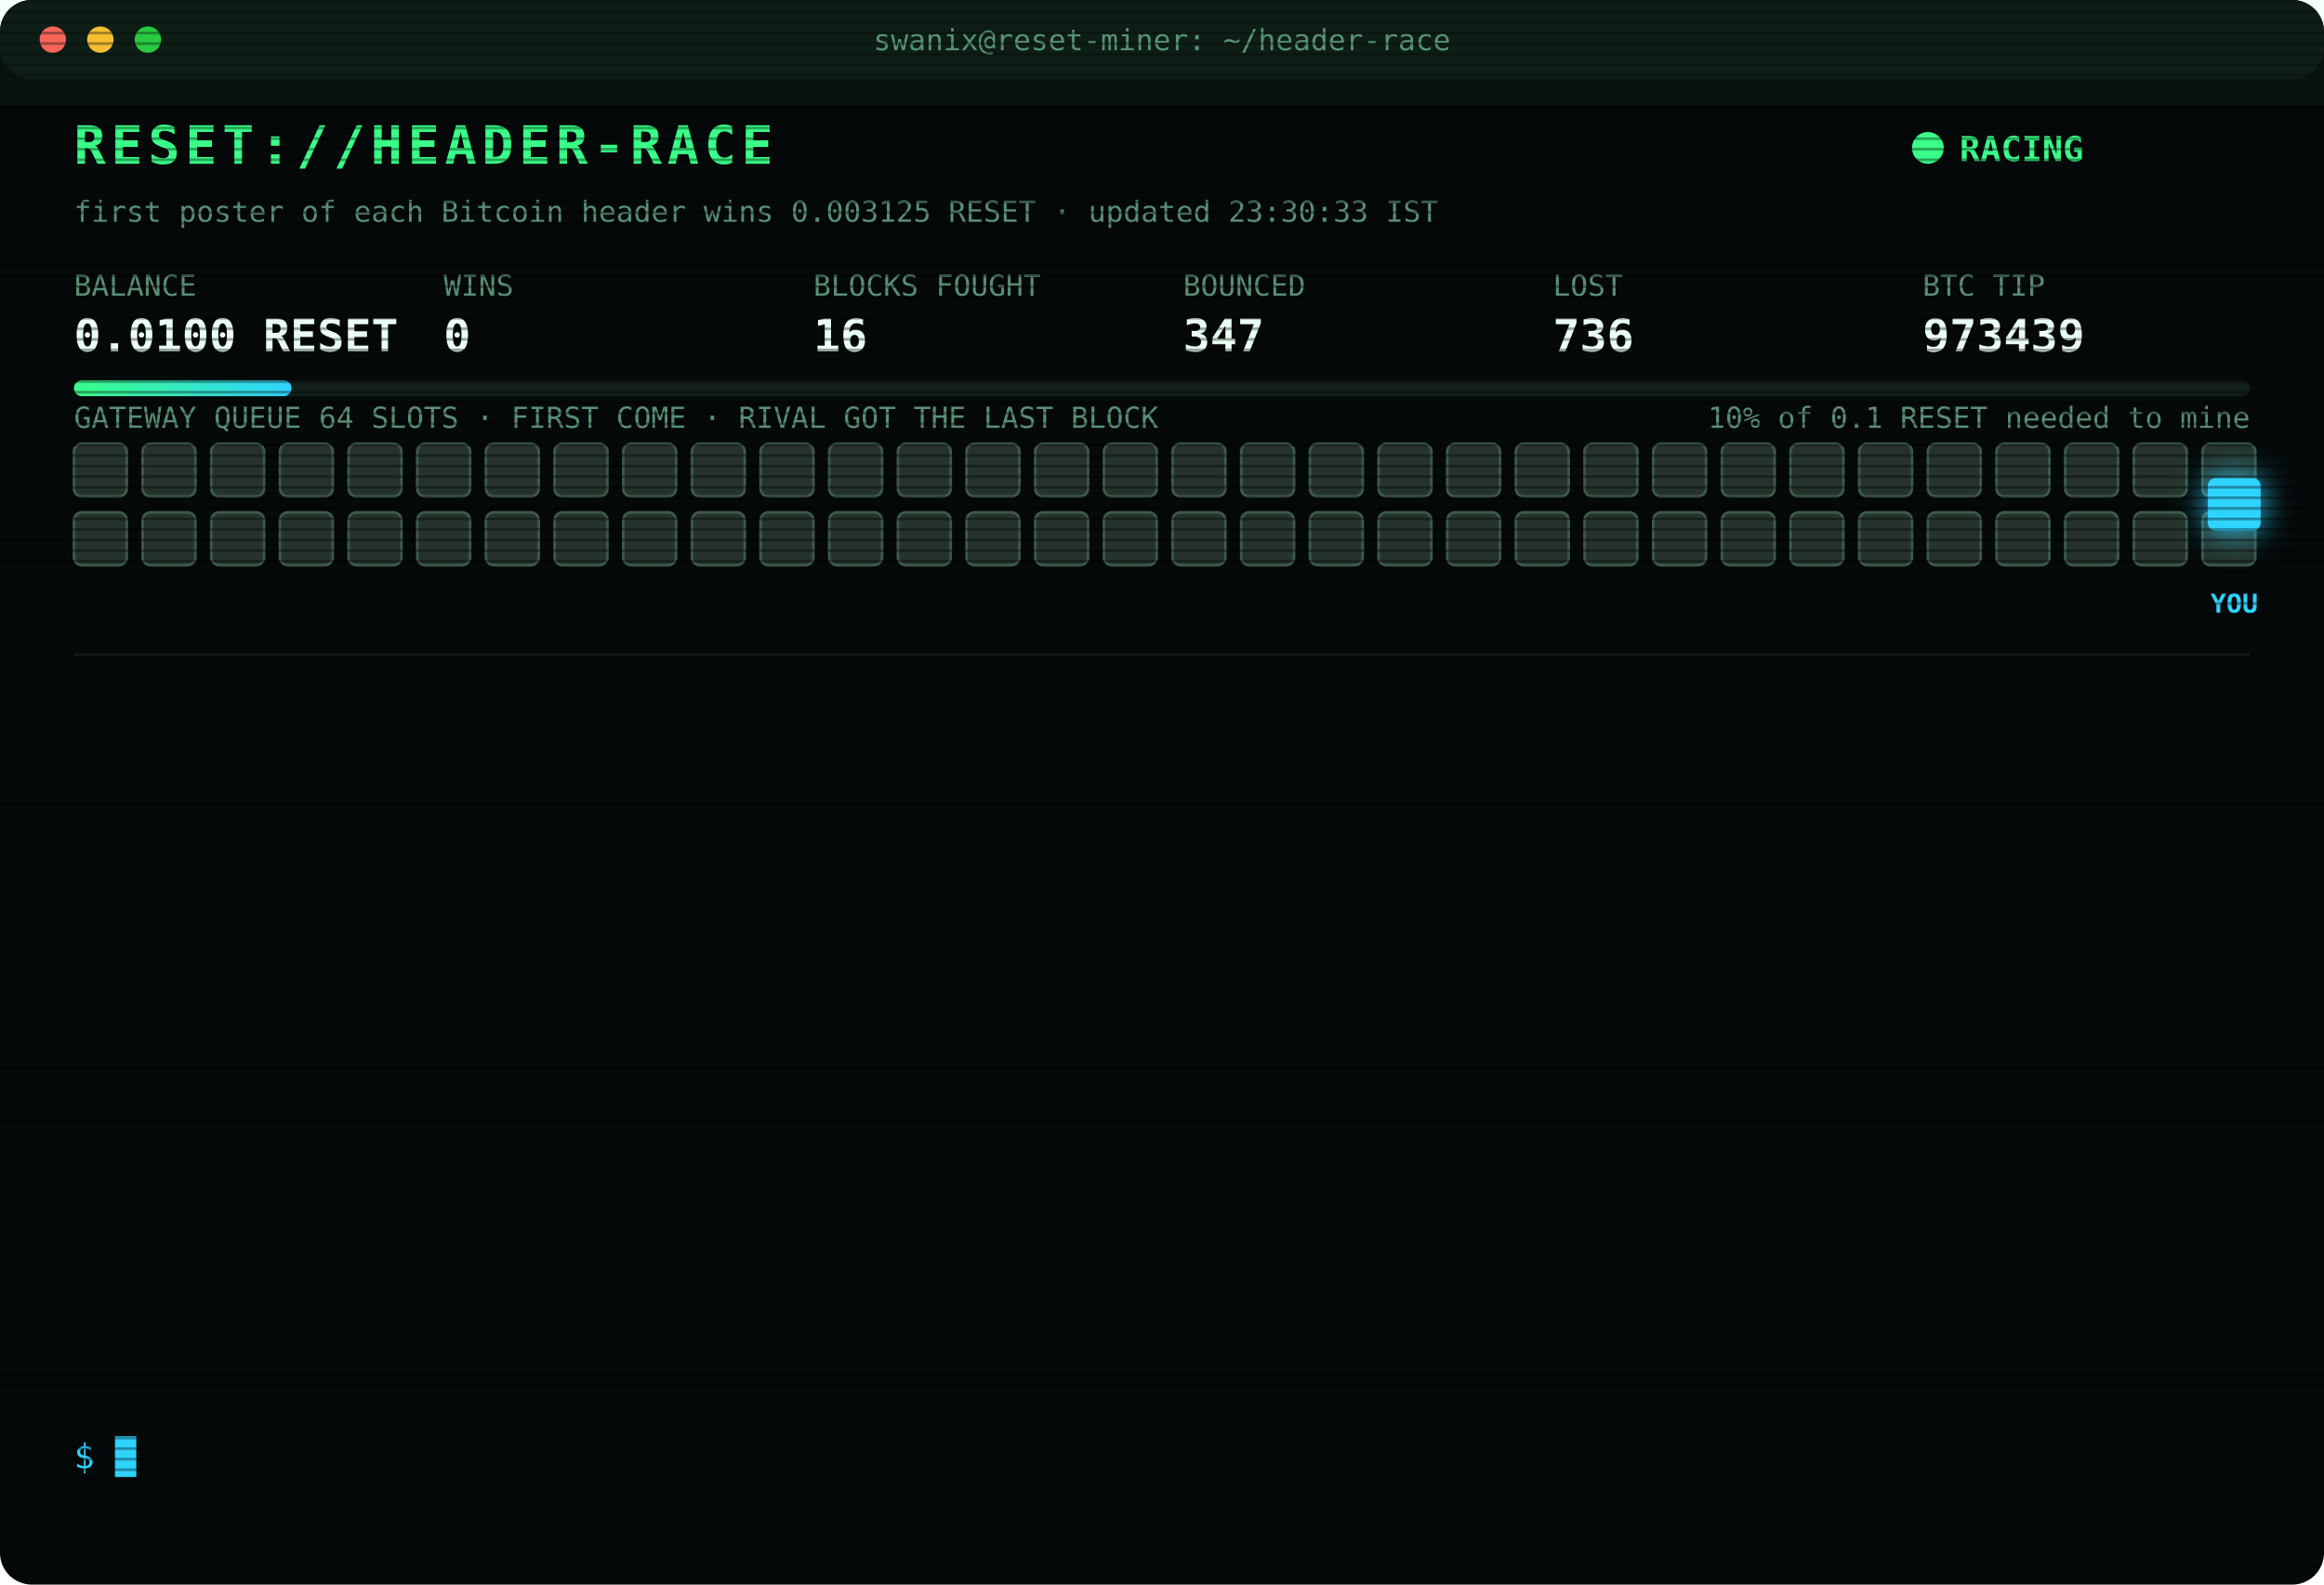
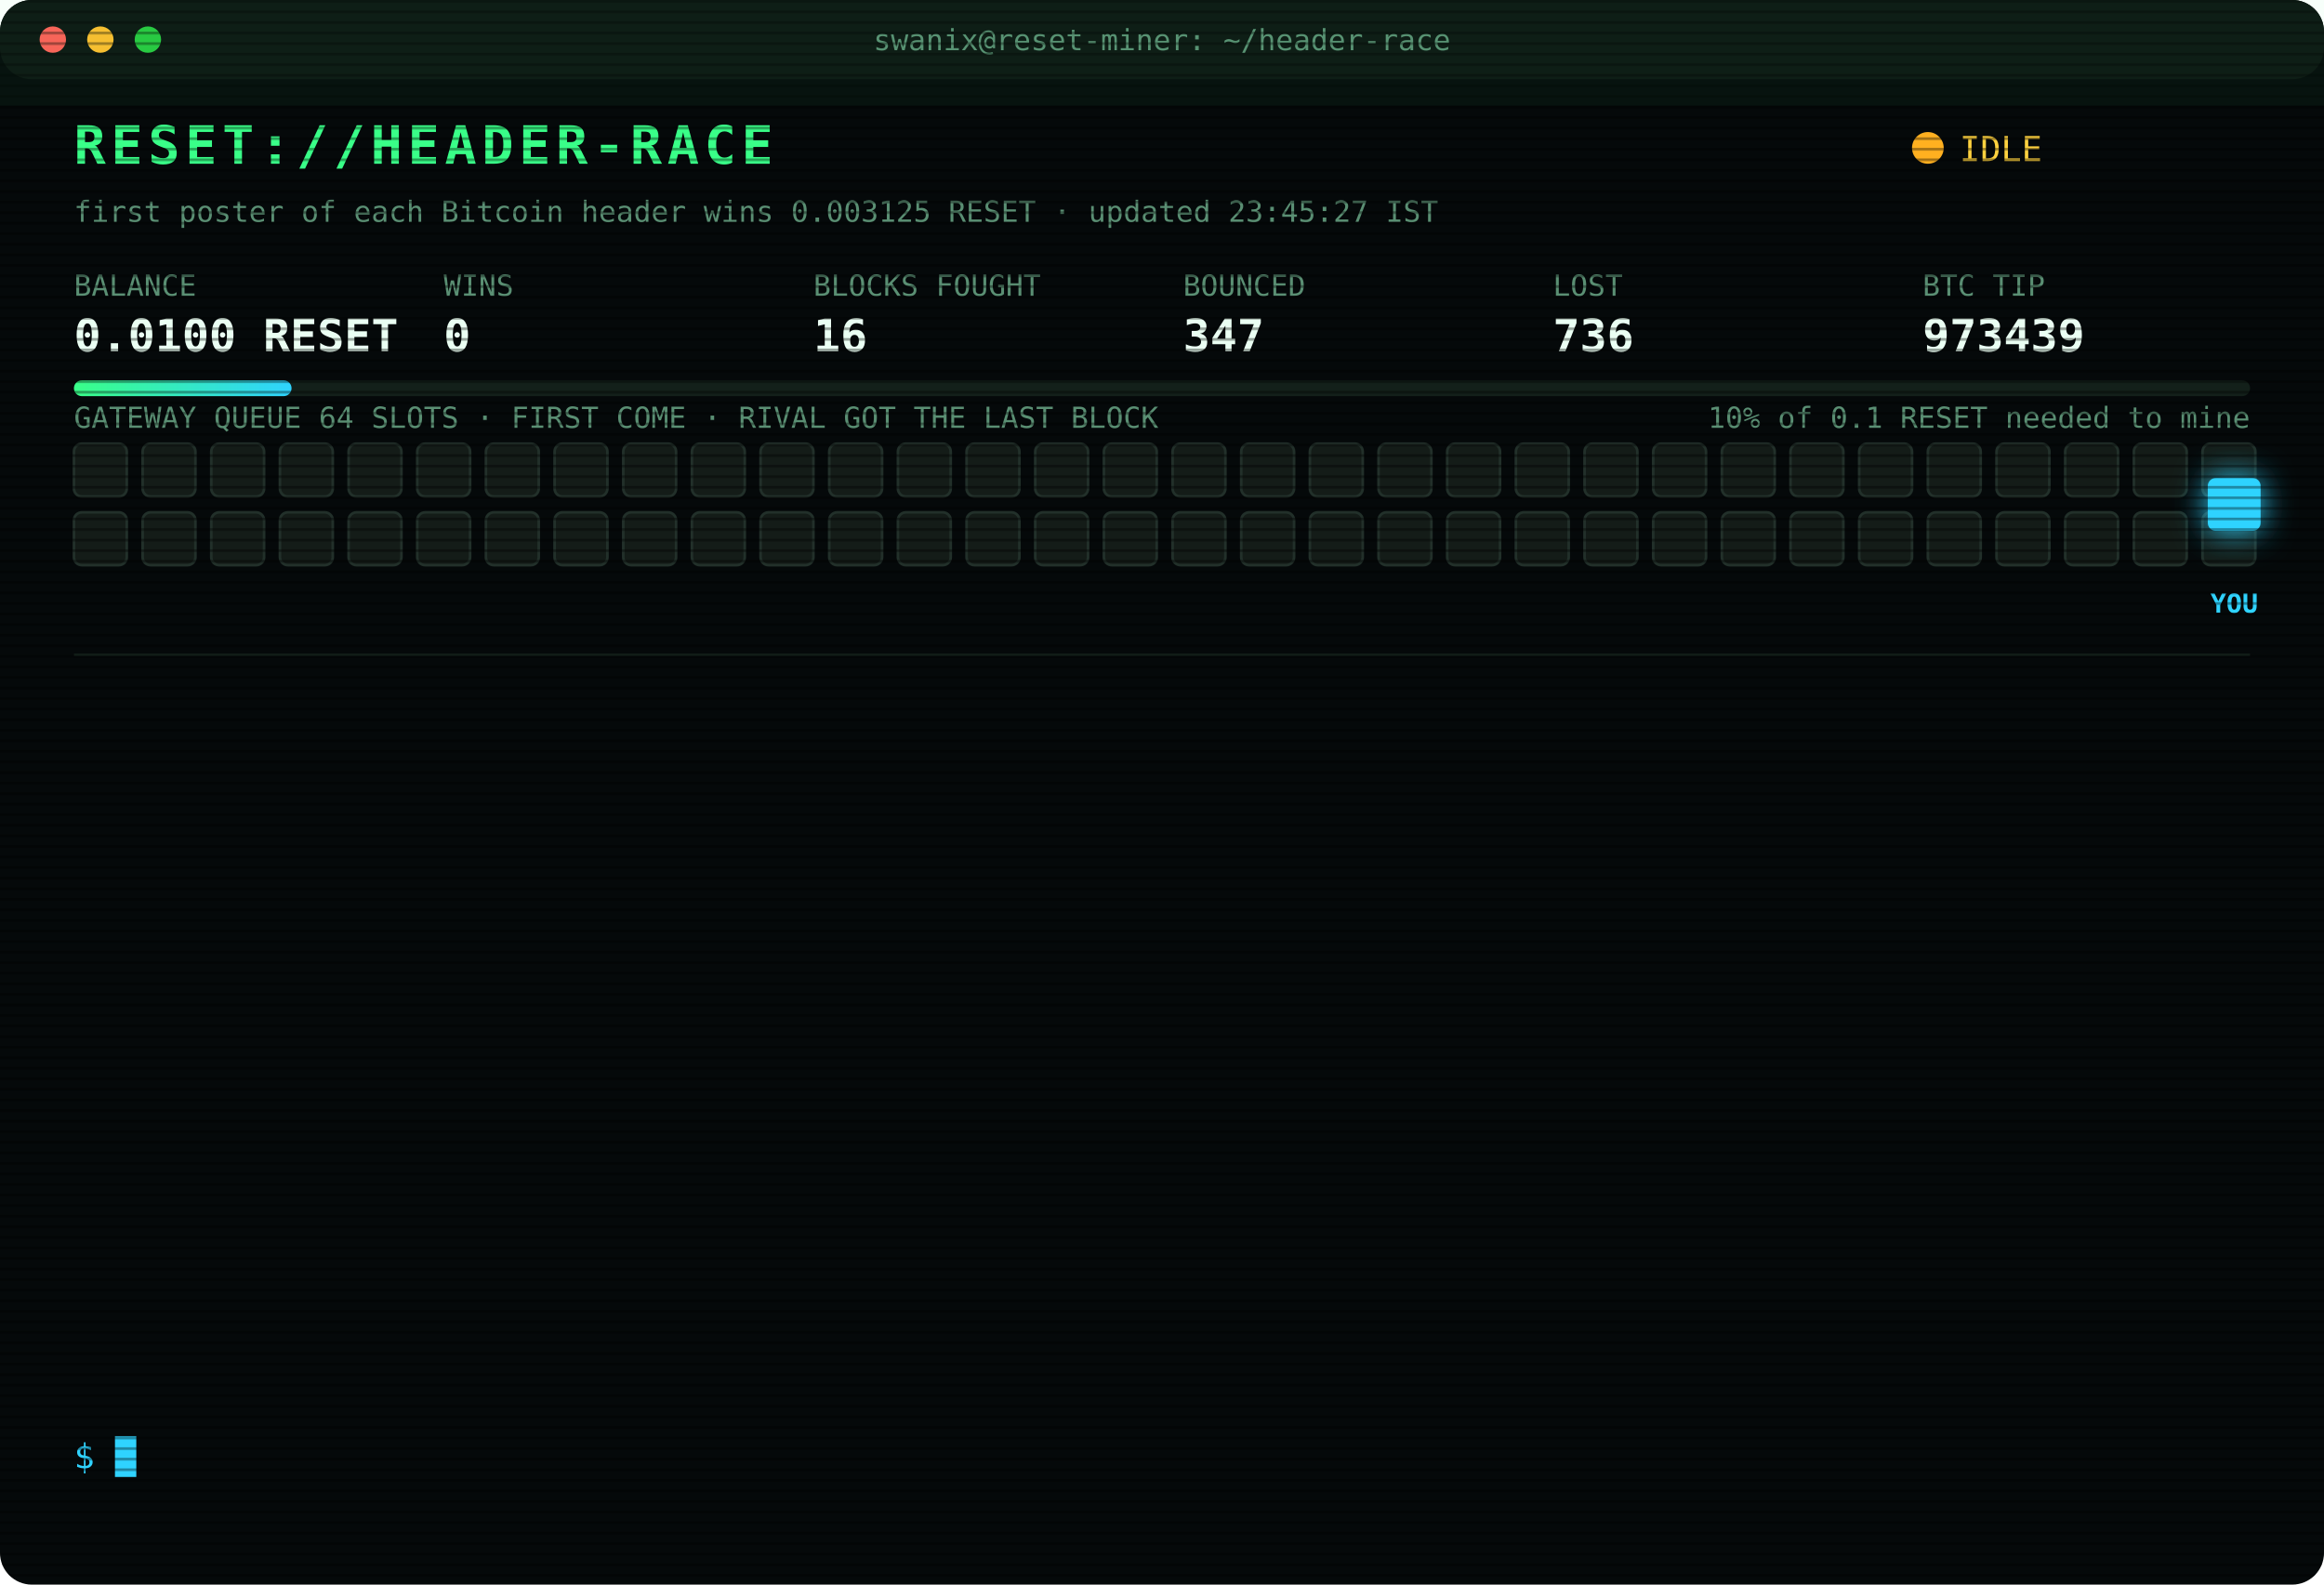
<svg xmlns="http://www.w3.org/2000/svg" width="880" height="600" viewBox="0 0 880 600" font-family="ui-monospace,SFMono-Regular,Menlo,Consolas,monospace">
  <style>
text{font-size:13px;fill:#7CFFB2}
.title{font-size:20px;font-weight:700;fill:#39FF88;letter-spacing:2px;animation:glitch 3s infinite steps(1)}
.sub{fill:#2fd3ff}.k{fill:#5a8f73;font-size:11px}.v{font-size:17px;font-weight:700;fill:#eafff3}
.ts{fill:#3f6b56}.boot{fill:#2fd3ff}.dim{fill:#5a8f73}.bad{fill:#ff4d6d}.warn{fill:#ffd23f}.mag{fill:#ff5cf0}.win{fill:#39FF88;font-weight:700}
.tag{font-size:10px;fill:#2fd3ff;font-weight:700}
.rival{fill:#26332c;stroke:#3c5a49;animation:jam 1.2s infinite alternate}
.idle{fill:#141c18;stroke:#22302a;animation:breathe 4s infinite}
.me{fill:#2fd3ff;filter:drop-shadow(0 0 6px #2fd3ff)}
.hover{animation:nudge 1.1s infinite ease-in-out}.bounce{animation:kick 1.4s infinite}
.ln{opacity:0;animation:in .4s forwards}
.cur{animation:blink 1s infinite steps(1)}
.scan{animation:scan 6s infinite linear}
.led{animation:blink 1.4s infinite}
@keyframes in{from{opacity:0;transform:translateX(-6px)}to{opacity:1;transform:none}}
@keyframes blink{50%{opacity:0}}
@keyframes jam{to{fill:#33463b}}
@keyframes breathe{50%{opacity:.4}}
@keyframes nudge{50%{transform:translateX(-10px)}}
@keyframes kick{0%,100%{transform:none}30%{transform:translateX(-14px)}55%{transform:translateX(10px) translateY(-6px)}}
@keyframes glitch{0%,92%{transform:none}93%{transform:translateX(2px);fill:#ff4d6d}95%{transform:translateX(-2px);fill:#2fd3ff}97%{transform:none}}
@keyframes scan{from{transform:translateY(-40px)}to{transform:translateY(600px)}}
</style>
  <defs>
    <pattern id="sl" width="4" height="4" patternUnits="userSpaceOnUse">
      <rect width="4" height="1" fill="#000" opacity=".35" />
    </pattern>
    <linearGradient id="bar">
      <stop offset="0" stop-color="#39FF88" />
      <stop offset="1" stop-color="#2fd3ff" />
    </linearGradient>
  </defs>
  <rect width="880" height="600" rx="12" fill="#05090a" />
  <rect width="880" height="30" rx="12" fill="#0d1512" />
  <circle cx="20" cy="15" r="5" fill="#ff5f57" />
  <circle cx="38" cy="15" r="5" fill="#febc2e" />
  <circle cx="56" cy="15" r="5" fill="#28c840" />
  <text x="440" y="19" text-anchor="middle" class="k">swanix@reset-miner: ~/header-race</text>
  <text x="28" y="62" class="title">RESET://HEADER-RACE</text>
-   <circle class="led" cx="730" cy="56" r="6" fill="#39FF88" />
-   <text x="742" y="61" class="win">RACING</text>
-   <text x="28" y="84" class="k">first poster of each Bitcoin header wins 0.003125 RESET · updated 23:30:33 IST</text>
+   <circle class="led" cx="730" cy="56" r="6" fill="#ffb020" />
+   <text x="742" y="61" class="warn">IDLE</text>
+   <text x="28" y="84" class="k">first poster of each Bitcoin header wins 0.003125 RESET · updated 23:45:27 IST</text>
  <text x="28" y="112" class="k">BALANCE</text>
  <text x="28" y="133" class="v">0.0100 RESET</text>
  <text x="168" y="112" class="k">WINS</text>
  <text x="168" y="133" class="v">0</text>
  <text x="308" y="112" class="k">BLOCKS FOUGHT</text>
  <text x="308" y="133" class="v">16</text>
  <text x="448" y="112" class="k">BOUNCED</text>
  <text x="448" y="133" class="v">347</text>
  <text x="588" y="112" class="k">LOST</text>
  <text x="588" y="133" class="v">736</text>
  <text x="728" y="112" class="k">BTC TIP</text>
  <text x="728" y="133" class="v">973439</text>
  <rect x="28" y="144" width="824" height="6" rx="3" fill="#13201a" />
  <rect x="28" y="144" width="82.4" height="6" rx="3" fill="url(#bar)" />
  <text x="852" y="162" text-anchor="end" class="k">10% of 0.1 RESET needed to mine</text>
  <text x="28" y="162" class="k">GATEWAY QUEUE 64 SLOTS · FIRST COME · RIVAL GOT THE LAST BLOCK</text>
-   <rect class="rival" x="28" y="168" width="20" height="20" rx="3" style="animation-delay:0.00s" />
-   <rect class="rival" x="54" y="168" width="20" height="20" rx="3" style="animation-delay:0.05s" />
-   <rect class="rival" x="80" y="168" width="20" height="20" rx="3" style="animation-delay:0.10s" />
-   <rect class="rival" x="106" y="168" width="20" height="20" rx="3" style="animation-delay:0.15s" />
-   <rect class="rival" x="132" y="168" width="20" height="20" rx="3" style="animation-delay:0.20s" />
-   <rect class="rival" x="158" y="168" width="20" height="20" rx="3" style="animation-delay:0.25s" />
-   <rect class="rival" x="184" y="168" width="20" height="20" rx="3" style="animation-delay:0.30s" />
-   <rect class="rival" x="210" y="168" width="20" height="20" rx="3" style="animation-delay:0.35s" />
-   <rect class="rival" x="236" y="168" width="20" height="20" rx="3" style="animation-delay:0.40s" />
-   <rect class="rival" x="262" y="168" width="20" height="20" rx="3" style="animation-delay:0.45s" />
-   <rect class="rival" x="288" y="168" width="20" height="20" rx="3" style="animation-delay:0.50s" />
-   <rect class="rival" x="314" y="168" width="20" height="20" rx="3" style="animation-delay:0.55s" />
-   <rect class="rival" x="340" y="168" width="20" height="20" rx="3" style="animation-delay:0.60s" />
-   <rect class="rival" x="366" y="168" width="20" height="20" rx="3" style="animation-delay:0.65s" />
-   <rect class="rival" x="392" y="168" width="20" height="20" rx="3" style="animation-delay:0.70s" />
-   <rect class="rival" x="418" y="168" width="20" height="20" rx="3" style="animation-delay:0.75s" />
-   <rect class="rival" x="444" y="168" width="20" height="20" rx="3" style="animation-delay:0.80s" />
-   <rect class="rival" x="470" y="168" width="20" height="20" rx="3" style="animation-delay:0.85s" />
-   <rect class="rival" x="496" y="168" width="20" height="20" rx="3" style="animation-delay:0.90s" />
-   <rect class="rival" x="522" y="168" width="20" height="20" rx="3" style="animation-delay:0.95s" />
-   <rect class="rival" x="548" y="168" width="20" height="20" rx="3" style="animation-delay:1.00s" />
-   <rect class="rival" x="574" y="168" width="20" height="20" rx="3" style="animation-delay:1.05s" />
-   <rect class="rival" x="600" y="168" width="20" height="20" rx="3" style="animation-delay:1.10s" />
-   <rect class="rival" x="626" y="168" width="20" height="20" rx="3" style="animation-delay:1.15s" />
-   <rect class="rival" x="652" y="168" width="20" height="20" rx="3" style="animation-delay:1.20s" />
-   <rect class="rival" x="678" y="168" width="20" height="20" rx="3" style="animation-delay:1.25s" />
-   <rect class="rival" x="704" y="168" width="20" height="20" rx="3" style="animation-delay:1.30s" />
-   <rect class="rival" x="730" y="168" width="20" height="20" rx="3" style="animation-delay:1.35s" />
-   <rect class="rival" x="756" y="168" width="20" height="20" rx="3" style="animation-delay:1.40s" />
-   <rect class="rival" x="782" y="168" width="20" height="20" rx="3" style="animation-delay:1.45s" />
-   <rect class="rival" x="808" y="168" width="20" height="20" rx="3" style="animation-delay:1.50s" />
-   <rect class="rival" x="834" y="168" width="20" height="20" rx="3" style="animation-delay:1.55s" />
-   <rect class="rival" x="28" y="194" width="20" height="20" rx="3" style="animation-delay:1.60s" />
-   <rect class="rival" x="54" y="194" width="20" height="20" rx="3" style="animation-delay:1.65s" />
-   <rect class="rival" x="80" y="194" width="20" height="20" rx="3" style="animation-delay:1.70s" />
-   <rect class="rival" x="106" y="194" width="20" height="20" rx="3" style="animation-delay:1.75s" />
-   <rect class="rival" x="132" y="194" width="20" height="20" rx="3" style="animation-delay:1.80s" />
-   <rect class="rival" x="158" y="194" width="20" height="20" rx="3" style="animation-delay:1.85s" />
-   <rect class="rival" x="184" y="194" width="20" height="20" rx="3" style="animation-delay:1.90s" />
-   <rect class="rival" x="210" y="194" width="20" height="20" rx="3" style="animation-delay:1.95s" />
-   <rect class="rival" x="236" y="194" width="20" height="20" rx="3" style="animation-delay:2.00s" />
-   <rect class="rival" x="262" y="194" width="20" height="20" rx="3" style="animation-delay:2.05s" />
-   <rect class="rival" x="288" y="194" width="20" height="20" rx="3" style="animation-delay:2.10s" />
-   <rect class="rival" x="314" y="194" width="20" height="20" rx="3" style="animation-delay:2.15s" />
-   <rect class="rival" x="340" y="194" width="20" height="20" rx="3" style="animation-delay:2.20s" />
-   <rect class="rival" x="366" y="194" width="20" height="20" rx="3" style="animation-delay:2.25s" />
-   <rect class="rival" x="392" y="194" width="20" height="20" rx="3" style="animation-delay:2.30s" />
-   <rect class="rival" x="418" y="194" width="20" height="20" rx="3" style="animation-delay:2.35s" />
-   <rect class="rival" x="444" y="194" width="20" height="20" rx="3" style="animation-delay:2.40s" />
-   <rect class="rival" x="470" y="194" width="20" height="20" rx="3" style="animation-delay:2.45s" />
-   <rect class="rival" x="496" y="194" width="20" height="20" rx="3" style="animation-delay:2.50s" />
-   <rect class="rival" x="522" y="194" width="20" height="20" rx="3" style="animation-delay:2.55s" />
-   <rect class="rival" x="548" y="194" width="20" height="20" rx="3" style="animation-delay:2.60s" />
-   <rect class="rival" x="574" y="194" width="20" height="20" rx="3" style="animation-delay:2.65s" />
-   <rect class="rival" x="600" y="194" width="20" height="20" rx="3" style="animation-delay:2.70s" />
-   <rect class="rival" x="626" y="194" width="20" height="20" rx="3" style="animation-delay:2.75s" />
-   <rect class="rival" x="652" y="194" width="20" height="20" rx="3" style="animation-delay:2.80s" />
-   <rect class="rival" x="678" y="194" width="20" height="20" rx="3" style="animation-delay:2.85s" />
-   <rect class="rival" x="704" y="194" width="20" height="20" rx="3" style="animation-delay:2.90s" />
-   <rect class="rival" x="730" y="194" width="20" height="20" rx="3" style="animation-delay:2.95s" />
-   <rect class="rival" x="756" y="194" width="20" height="20" rx="3" style="animation-delay:3.00s" />
-   <rect class="rival" x="782" y="194" width="20" height="20" rx="3" style="animation-delay:3.05s" />
-   <rect class="rival" x="808" y="194" width="20" height="20" rx="3" style="animation-delay:3.10s" />
-   <rect class="rival" x="834" y="194" width="20" height="20" rx="3" style="animation-delay:3.15s" />
+   <rect class="idle" x="28" y="168" width="20" height="20" rx="3" style="animation-delay:0.00s" />
+   <rect class="idle" x="54" y="168" width="20" height="20" rx="3" style="animation-delay:0.05s" />
+   <rect class="idle" x="80" y="168" width="20" height="20" rx="3" style="animation-delay:0.10s" />
+   <rect class="idle" x="106" y="168" width="20" height="20" rx="3" style="animation-delay:0.15s" />
+   <rect class="idle" x="132" y="168" width="20" height="20" rx="3" style="animation-delay:0.20s" />
+   <rect class="idle" x="158" y="168" width="20" height="20" rx="3" style="animation-delay:0.25s" />
+   <rect class="idle" x="184" y="168" width="20" height="20" rx="3" style="animation-delay:0.30s" />
+   <rect class="idle" x="210" y="168" width="20" height="20" rx="3" style="animation-delay:0.35s" />
+   <rect class="idle" x="236" y="168" width="20" height="20" rx="3" style="animation-delay:0.40s" />
+   <rect class="idle" x="262" y="168" width="20" height="20" rx="3" style="animation-delay:0.45s" />
+   <rect class="idle" x="288" y="168" width="20" height="20" rx="3" style="animation-delay:0.50s" />
+   <rect class="idle" x="314" y="168" width="20" height="20" rx="3" style="animation-delay:0.55s" />
+   <rect class="idle" x="340" y="168" width="20" height="20" rx="3" style="animation-delay:0.60s" />
+   <rect class="idle" x="366" y="168" width="20" height="20" rx="3" style="animation-delay:0.65s" />
+   <rect class="idle" x="392" y="168" width="20" height="20" rx="3" style="animation-delay:0.70s" />
+   <rect class="idle" x="418" y="168" width="20" height="20" rx="3" style="animation-delay:0.75s" />
+   <rect class="idle" x="444" y="168" width="20" height="20" rx="3" style="animation-delay:0.80s" />
+   <rect class="idle" x="470" y="168" width="20" height="20" rx="3" style="animation-delay:0.85s" />
+   <rect class="idle" x="496" y="168" width="20" height="20" rx="3" style="animation-delay:0.90s" />
+   <rect class="idle" x="522" y="168" width="20" height="20" rx="3" style="animation-delay:0.95s" />
+   <rect class="idle" x="548" y="168" width="20" height="20" rx="3" style="animation-delay:1.00s" />
+   <rect class="idle" x="574" y="168" width="20" height="20" rx="3" style="animation-delay:1.05s" />
+   <rect class="idle" x="600" y="168" width="20" height="20" rx="3" style="animation-delay:1.10s" />
+   <rect class="idle" x="626" y="168" width="20" height="20" rx="3" style="animation-delay:1.15s" />
+   <rect class="idle" x="652" y="168" width="20" height="20" rx="3" style="animation-delay:1.20s" />
+   <rect class="idle" x="678" y="168" width="20" height="20" rx="3" style="animation-delay:1.25s" />
+   <rect class="idle" x="704" y="168" width="20" height="20" rx="3" style="animation-delay:1.30s" />
+   <rect class="idle" x="730" y="168" width="20" height="20" rx="3" style="animation-delay:1.35s" />
+   <rect class="idle" x="756" y="168" width="20" height="20" rx="3" style="animation-delay:1.40s" />
+   <rect class="idle" x="782" y="168" width="20" height="20" rx="3" style="animation-delay:1.45s" />
+   <rect class="idle" x="808" y="168" width="20" height="20" rx="3" style="animation-delay:1.50s" />
+   <rect class="idle" x="834" y="168" width="20" height="20" rx="3" style="animation-delay:1.55s" />
+   <rect class="idle" x="28" y="194" width="20" height="20" rx="3" style="animation-delay:1.60s" />
+   <rect class="idle" x="54" y="194" width="20" height="20" rx="3" style="animation-delay:1.65s" />
+   <rect class="idle" x="80" y="194" width="20" height="20" rx="3" style="animation-delay:1.70s" />
+   <rect class="idle" x="106" y="194" width="20" height="20" rx="3" style="animation-delay:1.75s" />
+   <rect class="idle" x="132" y="194" width="20" height="20" rx="3" style="animation-delay:1.80s" />
+   <rect class="idle" x="158" y="194" width="20" height="20" rx="3" style="animation-delay:1.85s" />
+   <rect class="idle" x="184" y="194" width="20" height="20" rx="3" style="animation-delay:1.90s" />
+   <rect class="idle" x="210" y="194" width="20" height="20" rx="3" style="animation-delay:1.95s" />
+   <rect class="idle" x="236" y="194" width="20" height="20" rx="3" style="animation-delay:2.00s" />
+   <rect class="idle" x="262" y="194" width="20" height="20" rx="3" style="animation-delay:2.05s" />
+   <rect class="idle" x="288" y="194" width="20" height="20" rx="3" style="animation-delay:2.10s" />
+   <rect class="idle" x="314" y="194" width="20" height="20" rx="3" style="animation-delay:2.15s" />
+   <rect class="idle" x="340" y="194" width="20" height="20" rx="3" style="animation-delay:2.20s" />
+   <rect class="idle" x="366" y="194" width="20" height="20" rx="3" style="animation-delay:2.25s" />
+   <rect class="idle" x="392" y="194" width="20" height="20" rx="3" style="animation-delay:2.30s" />
+   <rect class="idle" x="418" y="194" width="20" height="20" rx="3" style="animation-delay:2.35s" />
+   <rect class="idle" x="444" y="194" width="20" height="20" rx="3" style="animation-delay:2.40s" />
+   <rect class="idle" x="470" y="194" width="20" height="20" rx="3" style="animation-delay:2.45s" />
+   <rect class="idle" x="496" y="194" width="20" height="20" rx="3" style="animation-delay:2.50s" />
+   <rect class="idle" x="522" y="194" width="20" height="20" rx="3" style="animation-delay:2.55s" />
+   <rect class="idle" x="548" y="194" width="20" height="20" rx="3" style="animation-delay:2.60s" />
+   <rect class="idle" x="574" y="194" width="20" height="20" rx="3" style="animation-delay:2.65s" />
+   <rect class="idle" x="600" y="194" width="20" height="20" rx="3" style="animation-delay:2.70s" />
+   <rect class="idle" x="626" y="194" width="20" height="20" rx="3" style="animation-delay:2.75s" />
+   <rect class="idle" x="652" y="194" width="20" height="20" rx="3" style="animation-delay:2.80s" />
+   <rect class="idle" x="678" y="194" width="20" height="20" rx="3" style="animation-delay:2.85s" />
+   <rect class="idle" x="704" y="194" width="20" height="20" rx="3" style="animation-delay:2.90s" />
+   <rect class="idle" x="730" y="194" width="20" height="20" rx="3" style="animation-delay:2.95s" />
+   <rect class="idle" x="756" y="194" width="20" height="20" rx="3" style="animation-delay:3.00s" />
+   <rect class="idle" x="782" y="194" width="20" height="20" rx="3" style="animation-delay:3.05s" />
+   <rect class="idle" x="808" y="194" width="20" height="20" rx="3" style="animation-delay:3.10s" />
+   <rect class="idle" x="834" y="194" width="20" height="20" rx="3" style="animation-delay:3.15s" />
  <g class="hover">
    <rect class="me" x="836" y="181" width="20" height="20" rx="3" />
    <text class="tag" x="846" y="232" text-anchor="middle">YOU</text>
  </g>
  <line x1="28" x2="852" y1="248" y2="248" stroke="#13201a" />
  <g class="ln" style="animation-delay:0.40s">
    <text x="28" y="270" class="ts">22:11:03</text>
    <text x="104" y="270" class="bad">[LOST] #973426 taken by a rival miner</text>
  </g>
  <g class="ln" style="animation-delay:0.65s">
    <text x="28" y="292" class="ts">22:13:14</text>
    <text x="104" y="292" class="bad">[LOST] #973427 taken by a rival miner</text>
  </g>
  <g class="ln" style="animation-delay:0.90s">
    <text x="28" y="314" class="ts">22:19:25</text>
    <text x="104" y="314" class="bad">[LOST] #973429 taken by a rival miner</text>
  </g>
  <g class="ln" style="animation-delay:1.15s">
    <text x="28" y="336" class="ts">22:36:56</text>
    <text x="104" y="336" class="bad">[LOST] #973430 taken by a rival miner</text>
  </g>
  <g class="ln" style="animation-delay:1.40s">
    <text x="28" y="358" class="ts">22:37:57</text>
    <text x="104" y="358" class="bad">[LOST] #973431 taken by a rival miner</text>
  </g>
  <g class="ln" style="animation-delay:1.65s">
    <text x="28" y="380" class="ts">22:38:05</text>
    <text x="104" y="380" class="bad">[LOST] #973432 taken by a rival miner</text>
  </g>
  <g class="ln" style="animation-delay:1.90s">
    <text x="28" y="402" class="ts">22:55:12</text>
    <text x="104" y="402" class="bad">[LOST] #973433 taken by a rival miner</text>
  </g>
  <g class="ln" style="animation-delay:2.15s">
    <text x="28" y="424" class="ts">22:58:30</text>
    <text x="104" y="424" class="bad">[LOST] #973434 taken by a rival miner</text>
  </g>
  <g class="ln" style="animation-delay:2.40s">
    <text x="28" y="446" class="ts">23:04:17</text>
    <text x="104" y="446" class="bad">[LOST] #973435 taken by a rival miner</text>
  </g>
  <g class="ln" style="animation-delay:2.65s">
    <text x="28" y="468" class="ts">23:10:45</text>
    <text x="104" y="468" class="bad">[LOST] #973436 taken by a rival miner</text>
  </g>
  <g class="ln" style="animation-delay:2.90s">
    <text x="28" y="490" class="ts">23:15:17</text>
    <text x="104" y="490" class="bad">[LOST] #973437 taken by a rival miner</text>
  </g>
  <g class="ln" style="animation-delay:3.15s">
    <text x="28" y="512" class="ts">23:18:43</text>
    <text x="104" y="512" class="bad">[LOST] #973438 taken by a rival miner</text>
  </g>
  <g class="ln" style="animation-delay:3.40s">
    <text x="28" y="534" class="ts">23:24:26</text>
    <text x="104" y="534" class="bad">[LOST] #973439 taken by a rival miner</text>
  </g>
  <text x="28" y="556" class="sub">$ <tspan class="cur">█</tspan>
  </text>
  <rect width="880" height="600" rx="12" fill="url(#sl)" pointer-events="none" />
  <rect class="scan" width="880" height="40" fill="#39FF88" opacity=".04" />
</svg>
